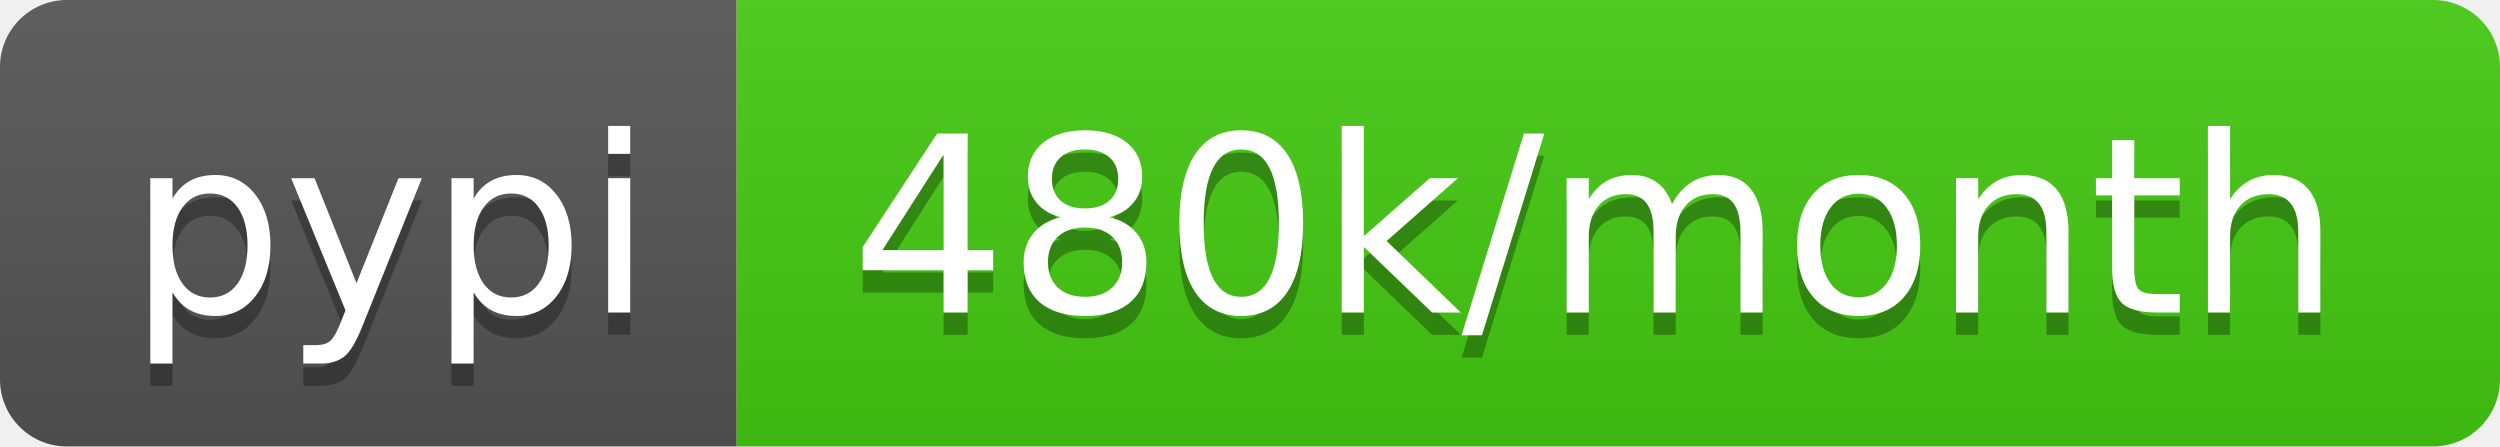
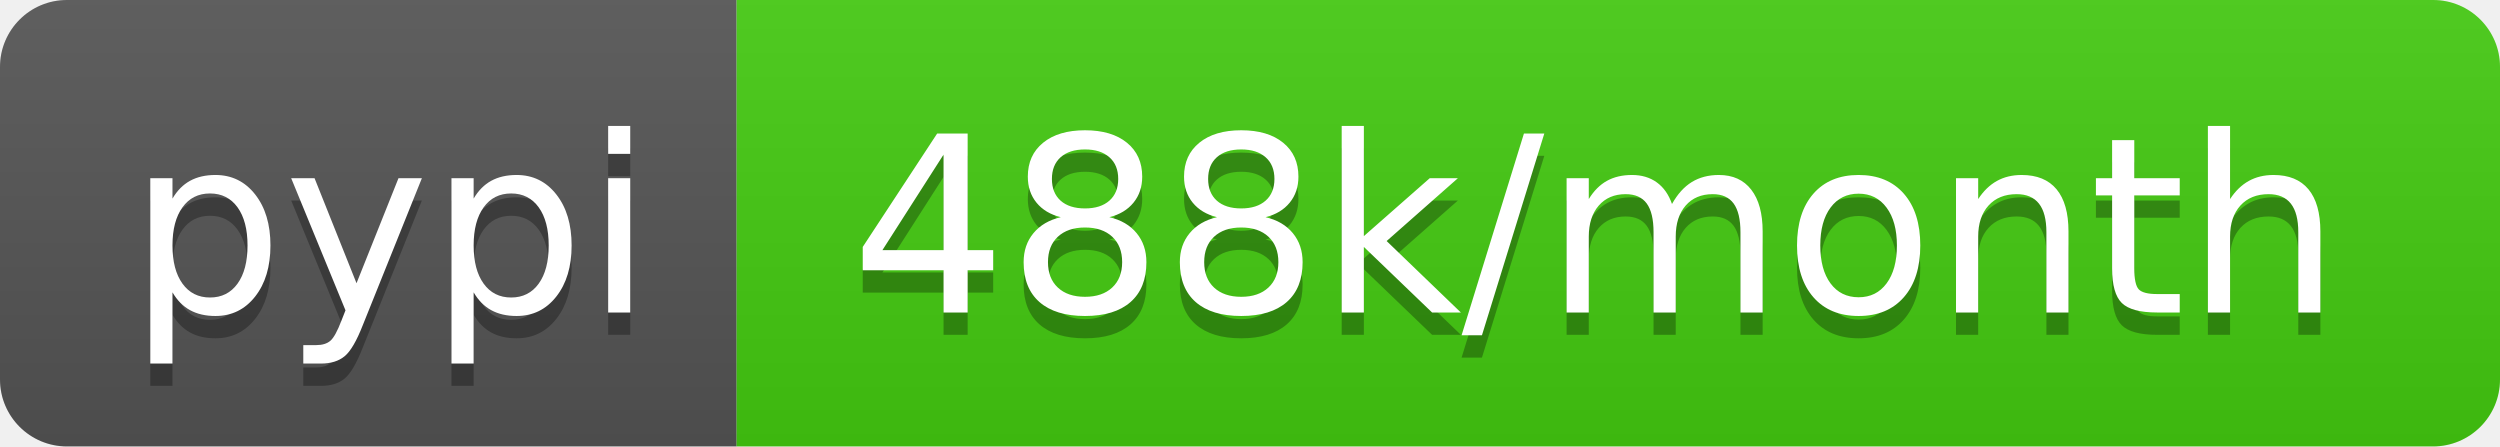
- <svg xmlns="http://www.w3.org/2000/svg" width="112" height="20" role="img" aria-label="pypi: 480k/month">
+ <svg xmlns="http://www.w3.org/2000/svg" width="112" height="20" role="img" aria-label="pypi: 488k/month">
  <linearGradient id="s" x2="0" y2="100%">
    <stop offset="0" stop-color="#bbb" stop-opacity=".1" />
    <stop offset="1" stop-opacity=".1" />
  </linearGradient>
  <clipPath id="r">
    <rect width="112" height="20" rx="3" fill="#fff" />
  </clipPath>
  <g clip-path="url(#r)">
    <rect width="33" height="20" fill="#555" />
    <rect x="33" width="79" height="20" fill="#4c1" />
    <rect width="112" height="20" fill="url(#s)" />
  </g>
  <g fill="#fff" text-anchor="middle" font-family="Verdana,Geneva,DejaVu Sans,sans-serif" text-rendering="geometricPrecision" font-size="110">
    <text aria-hidden="true" x="175" y="150" fill="#010101" fill-opacity=".3" transform="scale(.1)" textLength="230">pypi</text>
    <text x="175" y="140" transform="scale(.1)" fill="#fff" textLength="230">pypi</text>
-     <text aria-hidden="true" x="715" y="150" fill="#010101" fill-opacity=".3" transform="scale(.1)" textLength="690">480k/month</text>
-     <text x="715" y="140" transform="scale(.1)" fill="#fff" textLength="690">480k/month</text>
+     <text aria-hidden="true" x="715" y="150" fill="#010101" fill-opacity=".3" transform="scale(.1)" textLength="690">488k/month</text>
+     <text x="715" y="140" transform="scale(.1)" fill="#fff" textLength="690">488k/month</text>
  </g>
</svg>
